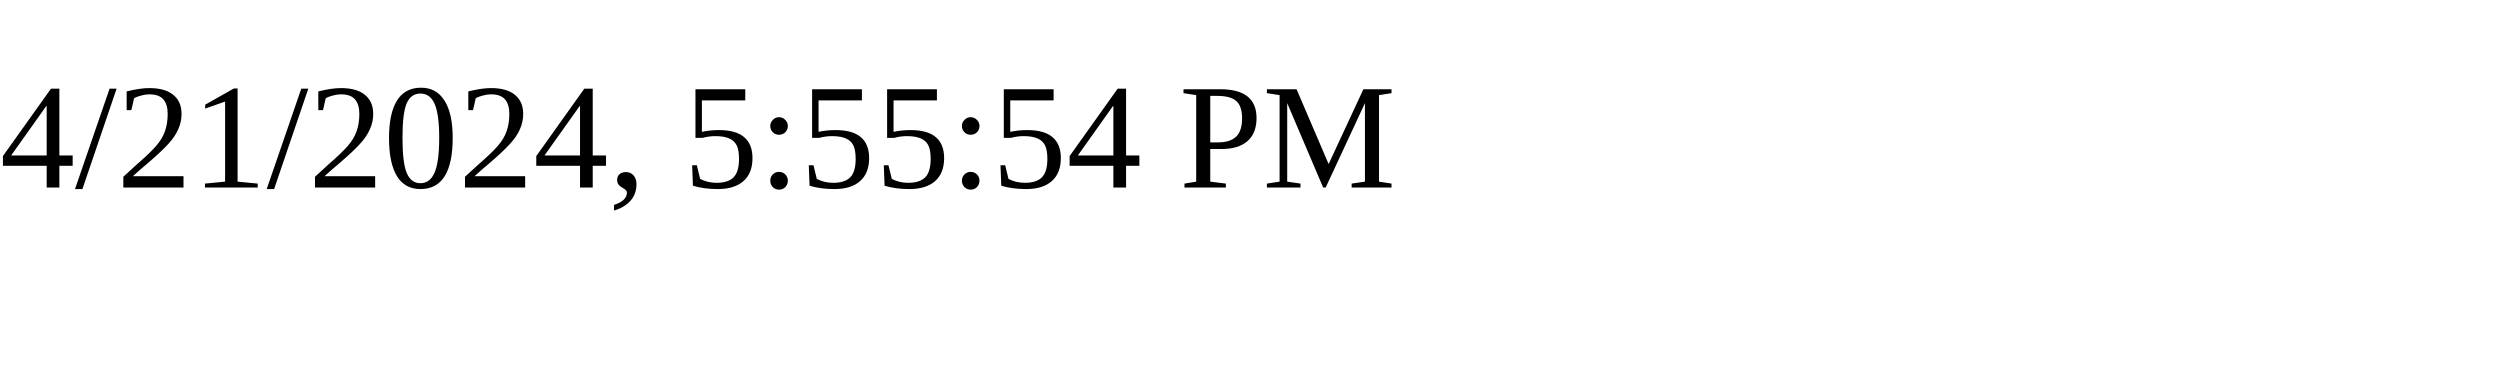
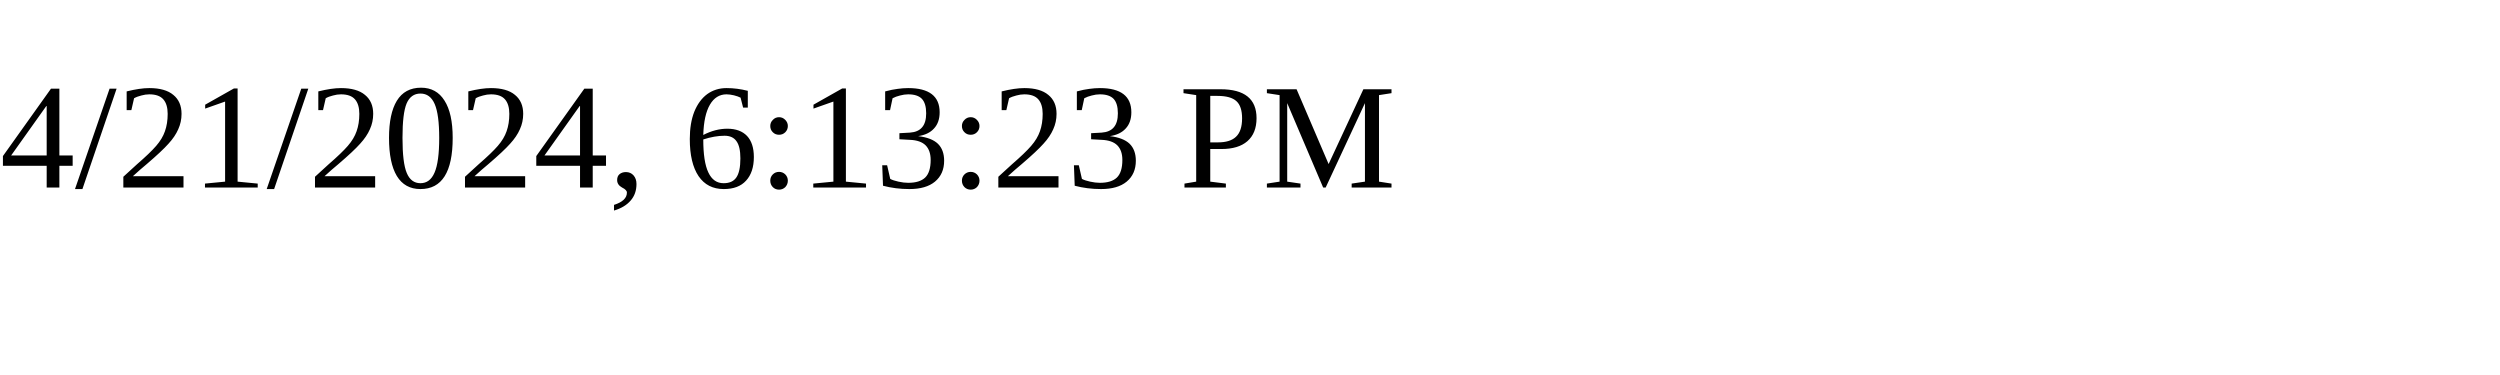
<svg xmlns="http://www.w3.org/2000/svg" height="30" width="200">
-   <text x="0" y="15">4/21/2024, 5:55:54 PM</text>
+   <text x="0" y="15">4/21/2024, 6:13:23 PM</text>
</svg>
